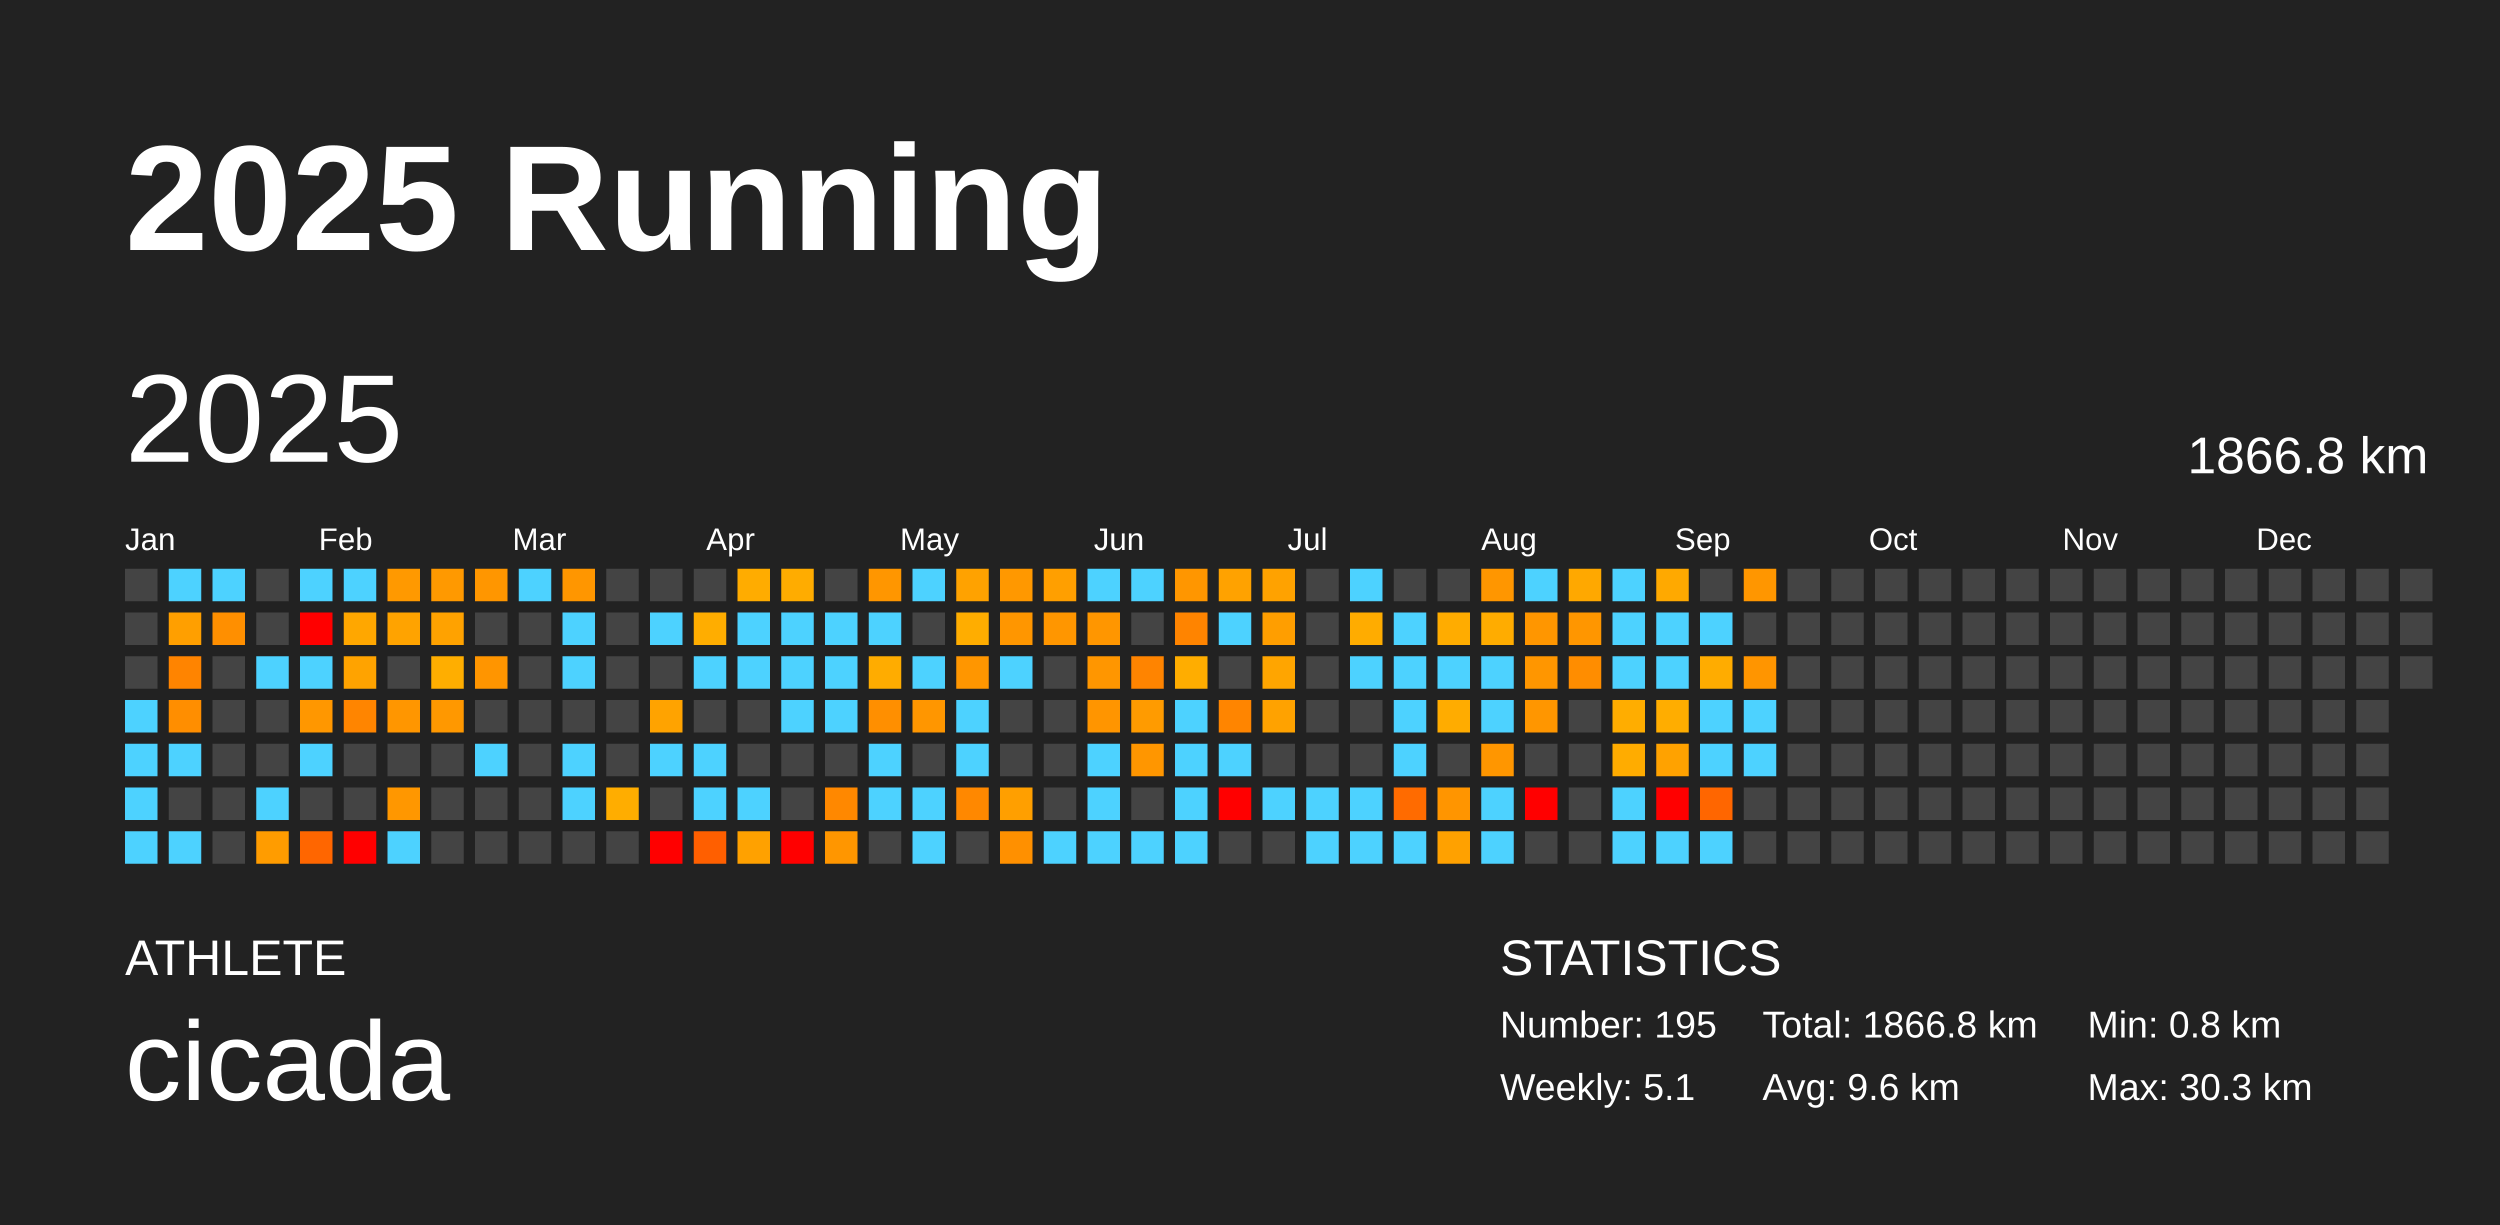
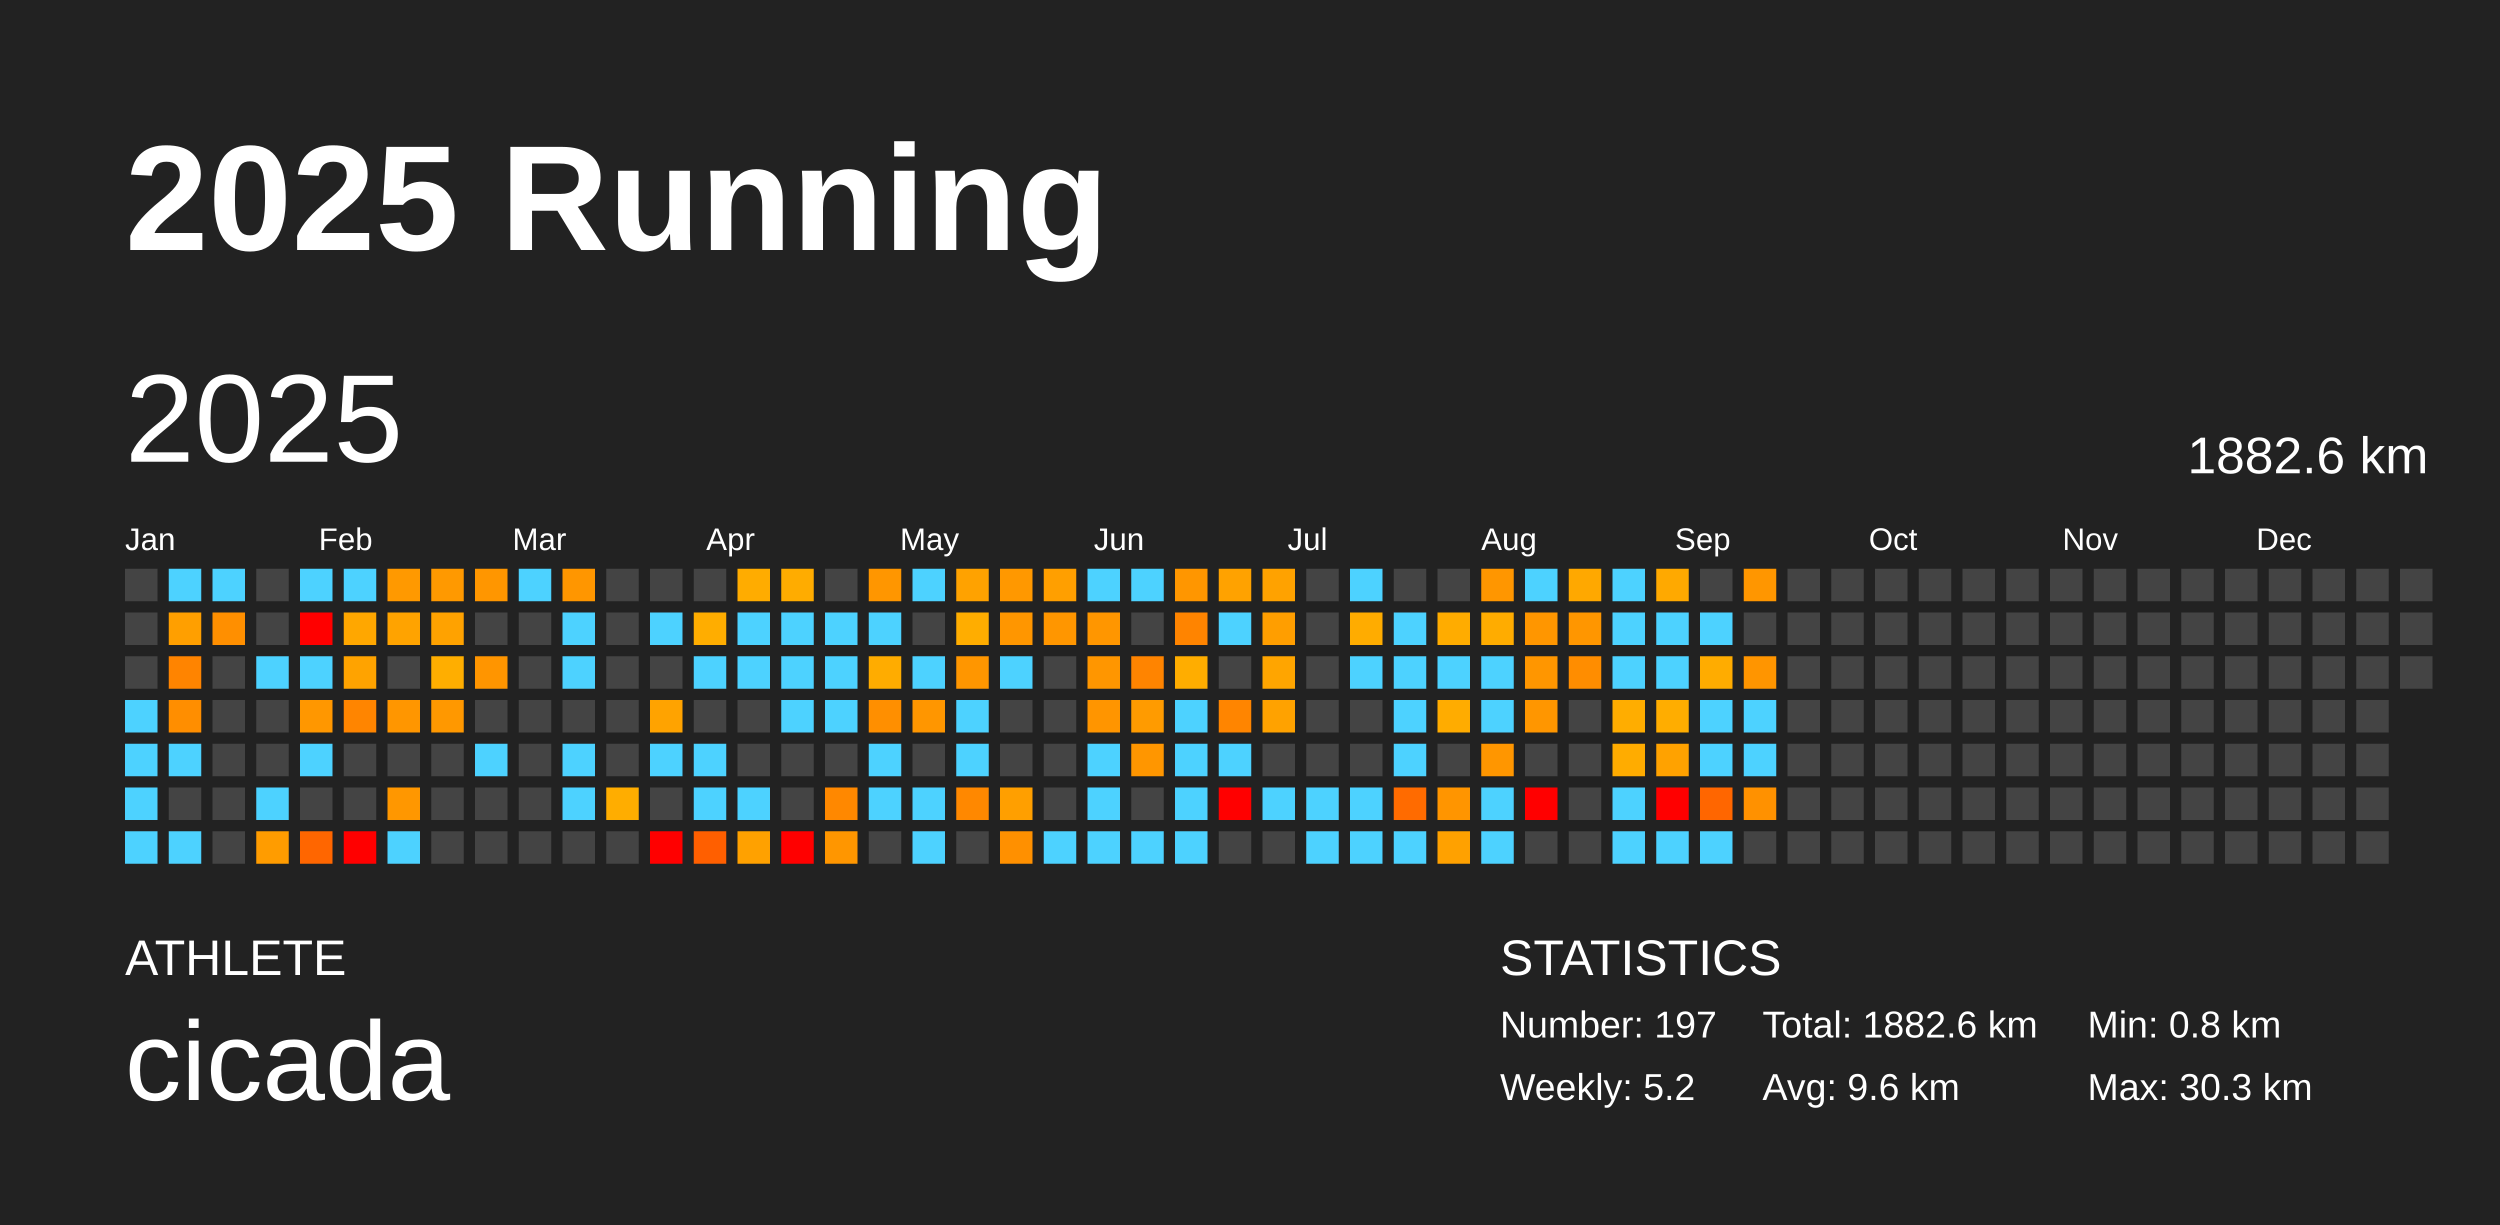
<svg xmlns="http://www.w3.org/2000/svg" baseProfile="full" height="98mm" version="1.1" viewBox="0,0,200,98" width="200mm">
  <defs />
  <rect fill="#222222" height="98" width="200" x="0" y="0" />
  <text fill="#FFFFFF" style="font-size:12px; font-family:Arial; font-weight:bold;" x="10" y="20">2025 Running</text>
  <text fill="#FFFFFF" style="font-size:4px; font-family:Arial" x="10" y="78">ATHLETE</text>
  <text fill="#FFFFFF" style="font-size:9px; font-family:Arial" x="10" y="88">cicada</text>
  <text fill="#FFFFFF" style="font-size:4px; font-family:Arial" x="120" y="78">STATISTICS</text>
-   <text fill="#FFFFFF" style="font-size:3px; font-family:Arial" x="120" y="83">Number: 195</text>
-   <text fill="#FFFFFF" style="font-size:3px; font-family:Arial" x="120" y="88">Weekly: 5.1</text>
-   <text fill="#FFFFFF" style="font-size:3px; font-family:Arial" x="141" y="83">Total: 1866.8 km</text>
+   <text fill="#FFFFFF" style="font-size:3px; font-family:Arial" x="120" y="83">Number: 197</text>
+   <text fill="#FFFFFF" style="font-size:3px; font-family:Arial" x="120" y="88">Weekly: 5.2</text>
+   <text fill="#FFFFFF" style="font-size:3px; font-family:Arial" x="141" y="83">Total: 1882.6 km</text>
  <text fill="#FFFFFF" style="font-size:3px; font-family:Arial" x="141" y="88">Avg: 9.6 km</text>
  <text fill="#FFFFFF" style="font-size:3px; font-family:Arial" x="167" y="83">Min: 0.8 km</text>
  <text fill="#FFFFFF" style="font-size:3px; font-family:Arial" x="167" y="88">Max: 30.3 km</text>
  <text dominant-baseline="hanging" fill="#FFFFFF" style="font-size:10.0px; font-family:Arial;" x="10" y="30">2025</text>
-   <text dominant-baseline="hanging" fill="#FFFFFF" style="font-size:4.125px; font-family:Arial;" x="175" y="35">1866.8 km</text>
+   <text dominant-baseline="hanging" fill="#FFFFFF" style="font-size:4.125px; font-family:Arial;" x="175" y="35">1882.6 km</text>
  <text fill="#FFFFFF" style="font-size:2.5px; font-family:Arial" x="10.0" y="44">Jan</text>
  <text fill="#FFFFFF" style="font-size:2.5px; font-family:Arial" x="25.5" y="44">Feb</text>
  <text fill="#FFFFFF" style="font-size:2.5px; font-family:Arial" x="41.0" y="44">Mar</text>
  <text fill="#FFFFFF" style="font-size:2.5px; font-family:Arial" x="56.5" y="44">Apr</text>
  <text fill="#FFFFFF" style="font-size:2.5px; font-family:Arial" x="72.0" y="44">May</text>
  <text fill="#FFFFFF" style="font-size:2.5px; font-family:Arial" x="87.5" y="44">Jun</text>
  <text fill="#FFFFFF" style="font-size:2.5px; font-family:Arial" x="103.0" y="44">Jul</text>
  <text fill="#FFFFFF" style="font-size:2.5px; font-family:Arial" x="118.5" y="44">Aug</text>
  <text fill="#FFFFFF" style="font-size:2.5px; font-family:Arial" x="134.0" y="44">Sep</text>
  <text fill="#FFFFFF" style="font-size:2.5px; font-family:Arial" x="149.5" y="44">Oct</text>
  <text fill="#FFFFFF" style="font-size:2.5px; font-family:Arial" x="165.0" y="44">Nov</text>
  <text fill="#FFFFFF" style="font-size:2.5px; font-family:Arial" x="180.5" y="44">Dec</text>
  <rect fill="#444444" height="2.6" width="2.6" x="10.0" y="45.5" />
  <rect fill="#444444" height="2.6" width="2.6" x="10.0" y="49.0" />
  <rect fill="#444444" height="2.6" width="2.6" x="10.0" y="52.5" />
  <rect fill="#4dd2ff" height="2.6" width="2.6" x="10.0" y="56.0" />
  <rect fill="#4dd2ff" height="2.6" width="2.6" x="10.0" y="59.5" />
  <rect fill="#4dd2ff" height="2.6" width="2.6" x="10.0" y="63.0" />
  <rect fill="#4dd2ff" height="2.6" width="2.6" x="10.0" y="66.5" />
  <rect fill="#4dd2ff" height="2.6" width="2.6" x="13.5" y="45.5" />
  <rect fill="#ff9f00" height="2.6" width="2.6" x="13.5" y="49.0" />
  <rect fill="#ff8400" height="2.6" width="2.6" x="13.5" y="52.5" />
  <rect fill="#ff8e00" height="2.6" width="2.6" x="13.5" y="56.0" />
  <rect fill="#4dd2ff" height="2.6" width="2.6" x="13.5" y="59.5" />
  <rect fill="#444444" height="2.6" width="2.6" x="13.5" y="63.0" />
  <rect fill="#4dd2ff" height="2.6" width="2.6" x="13.5" y="66.5" />
  <rect fill="#4dd2ff" height="2.6" width="2.6" x="17.0" y="45.5" />
  <rect fill="#ff8f00" height="2.6" width="2.6" x="17.0" y="49.0" />
  <rect fill="#444444" height="2.6" width="2.6" x="17.0" y="52.5" />
  <rect fill="#444444" height="2.6" width="2.6" x="17.0" y="56.0" />
  <rect fill="#444444" height="2.6" width="2.6" x="17.0" y="59.5" />
  <rect fill="#444444" height="2.6" width="2.6" x="17.0" y="63.0" />
  <rect fill="#444444" height="2.6" width="2.6" x="17.0" y="66.5" />
  <rect fill="#444444" height="2.6" width="2.6" x="20.5" y="45.5" />
  <rect fill="#444444" height="2.6" width="2.6" x="20.5" y="49.0" />
  <rect fill="#4dd2ff" height="2.6" width="2.6" x="20.5" y="52.5" />
  <rect fill="#444444" height="2.6" width="2.6" x="20.5" y="56.0" />
  <rect fill="#444444" height="2.6" width="2.6" x="20.5" y="59.5" />
  <rect fill="#4dd2ff" height="2.6" width="2.6" x="20.5" y="63.0" />
  <rect fill="#ff9c00" height="2.6" width="2.6" x="20.5" y="66.5" />
  <rect fill="#4dd2ff" height="2.6" width="2.6" x="24.0" y="45.5" />
  <rect fill="red" height="2.6" width="2.6" x="24.0" y="49.0" />
  <rect fill="#4dd2ff" height="2.6" width="2.6" x="24.0" y="52.5" />
  <rect fill="#ff9700" height="2.6" width="2.6" x="24.0" y="56.0" />
  <rect fill="#4dd2ff" height="2.6" width="2.6" x="24.0" y="59.5" />
  <rect fill="#444444" height="2.6" width="2.6" x="24.0" y="63.0" />
  <rect fill="#ff6600" height="2.6" width="2.6" x="24.0" y="66.5" />
  <rect fill="#4dd2ff" height="2.6" width="2.6" x="27.5" y="45.5" />
  <rect fill="#ffa700" height="2.6" width="2.6" x="27.5" y="49.0" />
  <rect fill="#ffa300" height="2.6" width="2.6" x="27.5" y="52.5" />
  <rect fill="#ff8500" height="2.6" width="2.6" x="27.5" y="56.0" />
  <rect fill="#444444" height="2.6" width="2.6" x="27.5" y="59.5" />
  <rect fill="#444444" height="2.6" width="2.6" x="27.5" y="63.0" />
  <rect fill="red" height="2.6" width="2.6" x="27.5" y="66.5" />
  <rect fill="#ff9900" height="2.6" width="2.6" x="31.0" y="45.5" />
  <rect fill="#ffa300" height="2.6" width="2.6" x="31.0" y="49.0" />
  <rect fill="#444444" height="2.6" width="2.6" x="31.0" y="52.5" />
  <rect fill="#ff9600" height="2.6" width="2.6" x="31.0" y="56.0" />
  <rect fill="#444444" height="2.6" width="2.6" x="31.0" y="59.5" />
  <rect fill="#ff9700" height="2.6" width="2.6" x="31.0" y="63.0" />
  <rect fill="#4dd2ff" height="2.6" width="2.6" x="31.0" y="66.5" />
  <rect fill="#ff9900" height="2.6" width="2.6" x="34.5" y="45.5" />
  <rect fill="#ffa200" height="2.6" width="2.6" x="34.5" y="49.0" />
  <rect fill="#ffae00" height="2.6" width="2.6" x="34.5" y="52.5" />
  <rect fill="#ff9800" height="2.6" width="2.6" x="34.5" y="56.0" />
  <rect fill="#444444" height="2.6" width="2.6" x="34.5" y="59.5" />
  <rect fill="#444444" height="2.6" width="2.6" x="34.5" y="63.0" />
  <rect fill="#444444" height="2.6" width="2.6" x="34.5" y="66.5" />
  <rect fill="#ff9600" height="2.6" width="2.6" x="38.0" y="45.5" />
  <rect fill="#444444" height="2.6" width="2.6" x="38.0" y="49.0" />
  <rect fill="#ff9500" height="2.6" width="2.6" x="38.0" y="52.5" />
  <rect fill="#444444" height="2.6" width="2.6" x="38.0" y="56.0" />
  <rect fill="#4dd2ff" height="2.6" width="2.6" x="38.0" y="59.5" />
  <rect fill="#444444" height="2.6" width="2.6" x="38.0" y="63.0" />
  <rect fill="#444444" height="2.6" width="2.6" x="38.0" y="66.5" />
  <rect fill="#4dd2ff" height="2.6" width="2.6" x="41.5" y="45.5" />
  <rect fill="#444444" height="2.6" width="2.6" x="41.5" y="49.0" />
  <rect fill="#444444" height="2.6" width="2.6" x="41.5" y="52.5" />
  <rect fill="#444444" height="2.6" width="2.6" x="41.5" y="56.0" />
  <rect fill="#444444" height="2.6" width="2.6" x="41.5" y="59.5" />
  <rect fill="#444444" height="2.6" width="2.6" x="41.5" y="63.0" />
  <rect fill="#444444" height="2.6" width="2.6" x="41.5" y="66.5" />
  <rect fill="#ff9600" height="2.6" width="2.6" x="45.0" y="45.5" />
  <rect fill="#4dd2ff" height="2.6" width="2.6" x="45.0" y="49.0" />
  <rect fill="#4dd2ff" height="2.6" width="2.6" x="45.0" y="52.5" />
  <rect fill="#444444" height="2.6" width="2.6" x="45.0" y="56.0" />
  <rect fill="#4dd2ff" height="2.6" width="2.6" x="45.0" y="59.5" />
  <rect fill="#4dd2ff" height="2.6" width="2.6" x="45.0" y="63.0" />
  <rect fill="#444444" height="2.6" width="2.6" x="45.0" y="66.5" />
  <rect fill="#444444" height="2.6" width="2.6" x="48.5" y="45.5" />
  <rect fill="#444444" height="2.6" width="2.6" x="48.5" y="49.0" />
  <rect fill="#444444" height="2.6" width="2.6" x="48.5" y="52.5" />
  <rect fill="#444444" height="2.6" width="2.6" x="48.5" y="56.0" />
  <rect fill="#444444" height="2.6" width="2.6" x="48.5" y="59.5" />
  <rect fill="#ffad00" height="2.6" width="2.6" x="48.5" y="63.0" />
  <rect fill="#444444" height="2.6" width="2.6" x="48.5" y="66.5" />
  <rect fill="#444444" height="2.6" width="2.6" x="52.0" y="45.5" />
  <rect fill="#4dd2ff" height="2.6" width="2.6" x="52.0" y="49.0" />
  <rect fill="#444444" height="2.6" width="2.6" x="52.0" y="52.5" />
  <rect fill="#ffa300" height="2.6" width="2.6" x="52.0" y="56.0" />
  <rect fill="#4dd2ff" height="2.6" width="2.6" x="52.0" y="59.5" />
  <rect fill="#444444" height="2.6" width="2.6" x="52.0" y="63.0" />
  <rect fill="red" height="2.6" width="2.6" x="52.0" y="66.5" />
  <rect fill="#444444" height="2.6" width="2.6" x="55.5" y="45.5" />
  <rect fill="#ffad00" height="2.6" width="2.6" x="55.5" y="49.0" />
  <rect fill="#4dd2ff" height="2.6" width="2.6" x="55.5" y="52.5" />
  <rect fill="#444444" height="2.6" width="2.6" x="55.5" y="56.0" />
  <rect fill="#4dd2ff" height="2.6" width="2.6" x="55.5" y="59.5" />
  <rect fill="#4dd2ff" height="2.6" width="2.6" x="55.5" y="63.0" />
  <rect fill="#ff5f00" height="2.6" width="2.6" x="55.5" y="66.5" />
  <rect fill="#ffac00" height="2.6" width="2.6" x="59.0" y="45.5" />
  <rect fill="#4dd2ff" height="2.6" width="2.6" x="59.0" y="49.0" />
  <rect fill="#4dd2ff" height="2.6" width="2.6" x="59.0" y="52.5" />
  <rect fill="#444444" height="2.6" width="2.6" x="59.0" y="56.0" />
  <rect fill="#444444" height="2.6" width="2.6" x="59.0" y="59.5" />
  <rect fill="#4dd2ff" height="2.6" width="2.6" x="59.0" y="63.0" />
  <rect fill="#ffa100" height="2.6" width="2.6" x="59.0" y="66.5" />
  <rect fill="#ffac00" height="2.6" width="2.6" x="62.5" y="45.5" />
  <rect fill="#4dd2ff" height="2.6" width="2.6" x="62.5" y="49.0" />
  <rect fill="#4dd2ff" height="2.6" width="2.6" x="62.5" y="52.5" />
  <rect fill="#4dd2ff" height="2.6" width="2.6" x="62.5" y="56.0" />
  <rect fill="#444444" height="2.6" width="2.6" x="62.5" y="59.5" />
  <rect fill="#444444" height="2.6" width="2.6" x="62.5" y="63.0" />
  <rect fill="red" height="2.6" width="2.6" x="62.5" y="66.5" />
  <rect fill="#444444" height="2.6" width="2.6" x="66.0" y="45.5" />
  <rect fill="#4dd2ff" height="2.6" width="2.6" x="66.0" y="49.0" />
  <rect fill="#4dd2ff" height="2.6" width="2.6" x="66.0" y="52.5" />
  <rect fill="#4dd2ff" height="2.6" width="2.6" x="66.0" y="56.0" />
  <rect fill="#444444" height="2.6" width="2.6" x="66.0" y="59.5" />
  <rect fill="#ff8800" height="2.6" width="2.6" x="66.0" y="63.0" />
  <rect fill="#ff9600" height="2.6" width="2.6" x="66.0" y="66.5" />
  <rect fill="#ff9600" height="2.6" width="2.6" x="69.5" y="45.5" />
  <rect fill="#4dd2ff" height="2.6" width="2.6" x="69.5" y="49.0" />
  <rect fill="#ffac00" height="2.6" width="2.6" x="69.5" y="52.5" />
  <rect fill="#ff8f00" height="2.6" width="2.6" x="69.5" y="56.0" />
  <rect fill="#4dd2ff" height="2.6" width="2.6" x="69.5" y="59.5" />
  <rect fill="#4dd2ff" height="2.6" width="2.6" x="69.5" y="63.0" />
  <rect fill="#444444" height="2.6" width="2.6" x="69.5" y="66.5" />
  <rect fill="#4dd2ff" height="2.6" width="2.6" x="73.0" y="45.5" />
  <rect fill="#444444" height="2.6" width="2.6" x="73.0" y="49.0" />
  <rect fill="#4dd2ff" height="2.6" width="2.6" x="73.0" y="52.5" />
  <rect fill="#ff9600" height="2.6" width="2.6" x="73.0" y="56.0" />
  <rect fill="#444444" height="2.6" width="2.6" x="73.0" y="59.5" />
  <rect fill="#4dd2ff" height="2.6" width="2.6" x="73.0" y="63.0" />
  <rect fill="#4dd2ff" height="2.6" width="2.6" x="73.0" y="66.5" />
  <rect fill="#ffa200" height="2.6" width="2.6" x="76.5" y="45.5" />
  <rect fill="#ffad00" height="2.6" width="2.6" x="76.5" y="49.0" />
  <rect fill="#ff9600" height="2.6" width="2.6" x="76.5" y="52.5" />
  <rect fill="#4dd2ff" height="2.6" width="2.6" x="76.5" y="56.0" />
  <rect fill="#4dd2ff" height="2.6" width="2.6" x="76.5" y="59.5" />
  <rect fill="#ff8800" height="2.6" width="2.6" x="76.5" y="63.0" />
  <rect fill="#444444" height="2.6" width="2.6" x="76.5" y="66.5" />
  <rect fill="#ff9800" height="2.6" width="2.6" x="80.0" y="45.5" />
  <rect fill="#ff9600" height="2.6" width="2.6" x="80.0" y="49.0" />
  <rect fill="#4dd2ff" height="2.6" width="2.6" x="80.0" y="52.5" />
  <rect fill="#444444" height="2.6" width="2.6" x="80.0" y="56.0" />
  <rect fill="#444444" height="2.6" width="2.6" x="80.0" y="59.5" />
  <rect fill="#ff9f00" height="2.6" width="2.6" x="80.0" y="63.0" />
  <rect fill="#ff9000" height="2.6" width="2.6" x="80.0" y="66.5" />
  <rect fill="#ff9f00" height="2.6" width="2.6" x="83.5" y="45.5" />
  <rect fill="#ff9600" height="2.6" width="2.6" x="83.5" y="49.0" />
  <rect fill="#444444" height="2.6" width="2.6" x="83.5" y="52.5" />
  <rect fill="#444444" height="2.6" width="2.6" x="83.5" y="56.0" />
  <rect fill="#444444" height="2.6" width="2.6" x="83.5" y="59.5" />
  <rect fill="#444444" height="2.6" width="2.6" x="83.5" y="63.0" />
  <rect fill="#4dd2ff" height="2.6" width="2.6" x="83.5" y="66.5" />
  <rect fill="#4dd2ff" height="2.6" width="2.6" x="87.0" y="45.5" />
  <rect fill="#ff9600" height="2.6" width="2.6" x="87.0" y="49.0" />
  <rect fill="#ff9600" height="2.6" width="2.6" x="87.0" y="52.5" />
  <rect fill="#ff9500" height="2.6" width="2.6" x="87.0" y="56.0" />
  <rect fill="#4dd2ff" height="2.6" width="2.6" x="87.0" y="59.5" />
  <rect fill="#4dd2ff" height="2.6" width="2.6" x="87.0" y="63.0" />
  <rect fill="#4dd2ff" height="2.6" width="2.6" x="87.0" y="66.5" />
  <rect fill="#4dd2ff" height="2.6" width="2.6" x="90.5" y="45.5" />
  <rect fill="#444444" height="2.6" width="2.6" x="90.5" y="49.0" />
  <rect fill="#ff8400" height="2.6" width="2.6" x="90.5" y="52.5" />
  <rect fill="#ff9b00" height="2.6" width="2.6" x="90.5" y="56.0" />
  <rect fill="#ff9600" height="2.6" width="2.6" x="90.5" y="59.5" />
  <rect fill="#444444" height="2.6" width="2.6" x="90.5" y="63.0" />
  <rect fill="#4dd2ff" height="2.6" width="2.6" x="90.5" y="66.5" />
  <rect fill="#ff9600" height="2.6" width="2.6" x="94.0" y="45.5" />
  <rect fill="#ff8400" height="2.6" width="2.6" x="94.0" y="49.0" />
  <rect fill="#ffad00" height="2.6" width="2.6" x="94.0" y="52.5" />
  <rect fill="#4dd2ff" height="2.6" width="2.6" x="94.0" y="56.0" />
  <rect fill="#4dd2ff" height="2.6" width="2.6" x="94.0" y="59.5" />
  <rect fill="#4dd2ff" height="2.6" width="2.6" x="94.0" y="63.0" />
  <rect fill="#4dd2ff" height="2.6" width="2.6" x="94.0" y="66.5" />
  <rect fill="#ffa200" height="2.6" width="2.6" x="97.5" y="45.5" />
  <rect fill="#4dd2ff" height="2.6" width="2.6" x="97.5" y="49.0" />
  <rect fill="#444444" height="2.6" width="2.6" x="97.5" y="52.5" />
  <rect fill="#ff8500" height="2.6" width="2.6" x="97.5" y="56.0" />
  <rect fill="#4dd2ff" height="2.6" width="2.6" x="97.5" y="59.5" />
  <rect fill="red" height="2.6" width="2.6" x="97.5" y="63.0" />
  <rect fill="#444444" height="2.6" width="2.6" x="97.5" y="66.5" />
  <rect fill="#ffa200" height="2.6" width="2.6" x="101.0" y="45.5" />
  <rect fill="#ff9e00" height="2.6" width="2.6" x="101.0" y="49.0" />
  <rect fill="#ffa500" height="2.6" width="2.6" x="101.0" y="52.5" />
  <rect fill="#ffa200" height="2.6" width="2.6" x="101.0" y="56.0" />
  <rect fill="#444444" height="2.6" width="2.6" x="101.0" y="59.5" />
  <rect fill="#4dd2ff" height="2.6" width="2.6" x="101.0" y="63.0" />
  <rect fill="#444444" height="2.6" width="2.6" x="101.0" y="66.5" />
  <rect fill="#444444" height="2.6" width="2.6" x="104.5" y="45.5" />
  <rect fill="#444444" height="2.6" width="2.6" x="104.5" y="49.0" />
  <rect fill="#444444" height="2.6" width="2.6" x="104.5" y="52.5" />
  <rect fill="#444444" height="2.6" width="2.6" x="104.5" y="56.0" />
  <rect fill="#444444" height="2.6" width="2.6" x="104.5" y="59.5" />
  <rect fill="#4dd2ff" height="2.6" width="2.6" x="104.5" y="63.0" />
  <rect fill="#4dd2ff" height="2.6" width="2.6" x="104.5" y="66.5" />
  <rect fill="#4dd2ff" height="2.6" width="2.6" x="108.0" y="45.5" />
  <rect fill="#ffac00" height="2.6" width="2.6" x="108.0" y="49.0" />
  <rect fill="#4dd2ff" height="2.6" width="2.6" x="108.0" y="52.5" />
  <rect fill="#444444" height="2.6" width="2.6" x="108.0" y="56.0" />
  <rect fill="#444444" height="2.6" width="2.6" x="108.0" y="59.5" />
  <rect fill="#4dd2ff" height="2.6" width="2.6" x="108.0" y="63.0" />
  <rect fill="#4dd2ff" height="2.6" width="2.6" x="108.0" y="66.5" />
  <rect fill="#444444" height="2.6" width="2.6" x="111.5" y="45.5" />
  <rect fill="#4dd2ff" height="2.6" width="2.6" x="111.5" y="49.0" />
  <rect fill="#4dd2ff" height="2.6" width="2.6" x="111.5" y="52.5" />
  <rect fill="#4dd2ff" height="2.6" width="2.6" x="111.5" y="56.0" />
  <rect fill="#4dd2ff" height="2.6" width="2.6" x="111.5" y="59.5" />
  <rect fill="#ff6b00" height="2.6" width="2.6" x="111.5" y="63.0" />
  <rect fill="#4dd2ff" height="2.6" width="2.6" x="111.5" y="66.5" />
  <rect fill="#444444" height="2.6" width="2.6" x="115.0" y="45.5" />
  <rect fill="#ffac00" height="2.6" width="2.6" x="115.0" y="49.0" />
  <rect fill="#4dd2ff" height="2.6" width="2.6" x="115.0" y="52.5" />
  <rect fill="#ffac00" height="2.6" width="2.6" x="115.0" y="56.0" />
  <rect fill="#444444" height="2.6" width="2.6" x="115.0" y="59.5" />
  <rect fill="#ff9500" height="2.6" width="2.6" x="115.0" y="63.0" />
  <rect fill="#ffa100" height="2.6" width="2.6" x="115.0" y="66.5" />
  <rect fill="#ff9600" height="2.6" width="2.6" x="118.5" y="45.5" />
  <rect fill="#ffac00" height="2.6" width="2.6" x="118.5" y="49.0" />
  <rect fill="#4dd2ff" height="2.6" width="2.6" x="118.5" y="52.5" />
  <rect fill="#4dd2ff" height="2.6" width="2.6" x="118.5" y="56.0" />
  <rect fill="#ff9600" height="2.6" width="2.6" x="118.5" y="59.5" />
  <rect fill="#4dd2ff" height="2.6" width="2.6" x="118.5" y="63.0" />
  <rect fill="#4dd2ff" height="2.6" width="2.6" x="118.5" y="66.5" />
  <rect fill="#4dd2ff" height="2.6" width="2.6" x="122.0" y="45.5" />
  <rect fill="#ff9600" height="2.6" width="2.6" x="122.0" y="49.0" />
  <rect fill="#ff9600" height="2.6" width="2.6" x="122.0" y="52.5" />
  <rect fill="#ff9600" height="2.6" width="2.6" x="122.0" y="56.0" />
  <rect fill="#444444" height="2.6" width="2.6" x="122.0" y="59.5" />
  <rect fill="red" height="2.6" width="2.6" x="122.0" y="63.0" />
  <rect fill="#444444" height="2.6" width="2.6" x="122.0" y="66.5" />
  <rect fill="#ffa800" height="2.6" width="2.6" x="125.5" y="45.5" />
  <rect fill="#ff9600" height="2.6" width="2.6" x="125.5" y="49.0" />
  <rect fill="#ff8d00" height="2.6" width="2.6" x="125.5" y="52.5" />
  <rect fill="#444444" height="2.6" width="2.6" x="125.5" y="56.0" />
  <rect fill="#444444" height="2.6" width="2.6" x="125.5" y="59.5" />
  <rect fill="#444444" height="2.6" width="2.6" x="125.5" y="63.0" />
  <rect fill="#444444" height="2.6" width="2.6" x="125.5" y="66.5" />
  <rect fill="#4dd2ff" height="2.6" width="2.6" x="129.0" y="45.5" />
  <rect fill="#4dd2ff" height="2.6" width="2.6" x="129.0" y="49.0" />
  <rect fill="#4dd2ff" height="2.6" width="2.6" x="129.0" y="52.5" />
  <rect fill="#ffad00" height="2.6" width="2.6" x="129.0" y="56.0" />
  <rect fill="#ffac00" height="2.6" width="2.6" x="129.0" y="59.5" />
  <rect fill="#4dd2ff" height="2.6" width="2.6" x="129.0" y="63.0" />
  <rect fill="#4dd2ff" height="2.6" width="2.6" x="129.0" y="66.5" />
  <rect fill="#ffa900" height="2.6" width="2.6" x="132.5" y="45.5" />
  <rect fill="#4dd2ff" height="2.6" width="2.6" x="132.5" y="49.0" />
  <rect fill="#4dd2ff" height="2.6" width="2.6" x="132.5" y="52.5" />
  <rect fill="#ffad00" height="2.6" width="2.6" x="132.5" y="56.0" />
  <rect fill="#ffa200" height="2.6" width="2.6" x="132.5" y="59.5" />
  <rect fill="red" height="2.6" width="2.6" x="132.5" y="63.0" />
  <rect fill="#4dd2ff" height="2.6" width="2.6" x="132.5" y="66.5" />
  <rect fill="#444444" height="2.6" width="2.6" x="136.0" y="45.5" />
  <rect fill="#4dd2ff" height="2.6" width="2.6" x="136.0" y="49.0" />
  <rect fill="#ffac00" height="2.6" width="2.6" x="136.0" y="52.5" />
  <rect fill="#4dd2ff" height="2.6" width="2.6" x="136.0" y="56.0" />
  <rect fill="#4dd2ff" height="2.6" width="2.6" x="136.0" y="59.5" />
  <rect fill="#ff6600" height="2.6" width="2.6" x="136.0" y="63.0" />
  <rect fill="#4dd2ff" height="2.6" width="2.6" x="136.0" y="66.5" />
  <rect fill="#ff9600" height="2.6" width="2.6" x="139.5" y="45.5" />
  <rect fill="#444444" height="2.6" width="2.6" x="139.5" y="49.0" />
  <rect fill="#ff9500" height="2.6" width="2.6" x="139.5" y="52.5" />
  <rect fill="#4dd2ff" height="2.6" width="2.6" x="139.5" y="56.0" />
  <rect fill="#4dd2ff" height="2.6" width="2.6" x="139.5" y="59.5" />
-   <rect fill="#444444" height="2.6" width="2.6" x="139.5" y="63.0" />
+   <rect fill="#ff9100" height="2.6" width="2.6" x="139.5" y="63.0" />
  <rect fill="#444444" height="2.6" width="2.6" x="139.5" y="66.5" />
  <rect fill="#444444" height="2.6" width="2.6" x="143.0" y="45.5" />
  <rect fill="#444444" height="2.6" width="2.6" x="143.0" y="49.0" />
  <rect fill="#444444" height="2.6" width="2.6" x="143.0" y="52.5" />
  <rect fill="#444444" height="2.6" width="2.6" x="143.0" y="56.0" />
  <rect fill="#444444" height="2.6" width="2.6" x="143.0" y="59.5" />
  <rect fill="#444444" height="2.6" width="2.6" x="143.0" y="63.0" />
  <rect fill="#444444" height="2.6" width="2.6" x="143.0" y="66.5" />
  <rect fill="#444444" height="2.6" width="2.6" x="146.5" y="45.5" />
  <rect fill="#444444" height="2.6" width="2.6" x="146.5" y="49.0" />
  <rect fill="#444444" height="2.6" width="2.6" x="146.5" y="52.5" />
  <rect fill="#444444" height="2.6" width="2.6" x="146.5" y="56.0" />
  <rect fill="#444444" height="2.6" width="2.6" x="146.5" y="59.5" />
  <rect fill="#444444" height="2.6" width="2.6" x="146.5" y="63.0" />
  <rect fill="#444444" height="2.6" width="2.6" x="146.5" y="66.5" />
  <rect fill="#444444" height="2.6" width="2.6" x="150.0" y="45.5" />
  <rect fill="#444444" height="2.6" width="2.6" x="150.0" y="49.0" />
  <rect fill="#444444" height="2.6" width="2.6" x="150.0" y="52.5" />
  <rect fill="#444444" height="2.6" width="2.6" x="150.0" y="56.0" />
  <rect fill="#444444" height="2.6" width="2.6" x="150.0" y="59.5" />
  <rect fill="#444444" height="2.6" width="2.6" x="150.0" y="63.0" />
  <rect fill="#444444" height="2.6" width="2.6" x="150.0" y="66.5" />
  <rect fill="#444444" height="2.6" width="2.6" x="153.5" y="45.5" />
  <rect fill="#444444" height="2.6" width="2.6" x="153.5" y="49.0" />
  <rect fill="#444444" height="2.6" width="2.6" x="153.5" y="52.5" />
  <rect fill="#444444" height="2.6" width="2.6" x="153.5" y="56.0" />
  <rect fill="#444444" height="2.6" width="2.6" x="153.5" y="59.5" />
  <rect fill="#444444" height="2.6" width="2.6" x="153.5" y="63.0" />
  <rect fill="#444444" height="2.6" width="2.6" x="153.5" y="66.5" />
  <rect fill="#444444" height="2.6" width="2.6" x="157.0" y="45.5" />
  <rect fill="#444444" height="2.6" width="2.6" x="157.0" y="49.0" />
  <rect fill="#444444" height="2.6" width="2.6" x="157.0" y="52.5" />
  <rect fill="#444444" height="2.6" width="2.6" x="157.0" y="56.0" />
  <rect fill="#444444" height="2.6" width="2.6" x="157.0" y="59.5" />
  <rect fill="#444444" height="2.6" width="2.6" x="157.0" y="63.0" />
  <rect fill="#444444" height="2.6" width="2.6" x="157.0" y="66.5" />
  <rect fill="#444444" height="2.6" width="2.6" x="160.5" y="45.5" />
  <rect fill="#444444" height="2.6" width="2.6" x="160.5" y="49.0" />
  <rect fill="#444444" height="2.6" width="2.6" x="160.5" y="52.5" />
  <rect fill="#444444" height="2.6" width="2.6" x="160.5" y="56.0" />
  <rect fill="#444444" height="2.6" width="2.6" x="160.5" y="59.5" />
  <rect fill="#444444" height="2.6" width="2.6" x="160.5" y="63.0" />
  <rect fill="#444444" height="2.6" width="2.6" x="160.5" y="66.5" />
  <rect fill="#444444" height="2.6" width="2.6" x="164.0" y="45.5" />
  <rect fill="#444444" height="2.6" width="2.6" x="164.0" y="49.0" />
  <rect fill="#444444" height="2.6" width="2.6" x="164.0" y="52.5" />
  <rect fill="#444444" height="2.6" width="2.6" x="164.0" y="56.0" />
  <rect fill="#444444" height="2.6" width="2.6" x="164.0" y="59.5" />
  <rect fill="#444444" height="2.6" width="2.6" x="164.0" y="63.0" />
  <rect fill="#444444" height="2.6" width="2.6" x="164.0" y="66.5" />
  <rect fill="#444444" height="2.6" width="2.6" x="167.5" y="45.5" />
  <rect fill="#444444" height="2.6" width="2.6" x="167.5" y="49.0" />
  <rect fill="#444444" height="2.6" width="2.6" x="167.5" y="52.5" />
  <rect fill="#444444" height="2.6" width="2.6" x="167.5" y="56.0" />
  <rect fill="#444444" height="2.6" width="2.6" x="167.5" y="59.5" />
  <rect fill="#444444" height="2.6" width="2.6" x="167.5" y="63.0" />
  <rect fill="#444444" height="2.6" width="2.6" x="167.5" y="66.5" />
  <rect fill="#444444" height="2.6" width="2.6" x="171.0" y="45.5" />
  <rect fill="#444444" height="2.6" width="2.6" x="171.0" y="49.0" />
  <rect fill="#444444" height="2.6" width="2.6" x="171.0" y="52.5" />
  <rect fill="#444444" height="2.6" width="2.6" x="171.0" y="56.0" />
  <rect fill="#444444" height="2.6" width="2.6" x="171.0" y="59.5" />
  <rect fill="#444444" height="2.6" width="2.6" x="171.0" y="63.0" />
  <rect fill="#444444" height="2.6" width="2.6" x="171.0" y="66.5" />
  <rect fill="#444444" height="2.6" width="2.6" x="174.5" y="45.5" />
  <rect fill="#444444" height="2.6" width="2.6" x="174.5" y="49.0" />
  <rect fill="#444444" height="2.6" width="2.6" x="174.5" y="52.5" />
  <rect fill="#444444" height="2.6" width="2.6" x="174.5" y="56.0" />
  <rect fill="#444444" height="2.6" width="2.6" x="174.5" y="59.5" />
  <rect fill="#444444" height="2.6" width="2.6" x="174.5" y="63.0" />
  <rect fill="#444444" height="2.6" width="2.6" x="174.5" y="66.5" />
  <rect fill="#444444" height="2.6" width="2.6" x="178.0" y="45.5" />
  <rect fill="#444444" height="2.6" width="2.6" x="178.0" y="49.0" />
  <rect fill="#444444" height="2.6" width="2.6" x="178.0" y="52.5" />
  <rect fill="#444444" height="2.6" width="2.6" x="178.0" y="56.0" />
  <rect fill="#444444" height="2.6" width="2.6" x="178.0" y="59.5" />
  <rect fill="#444444" height="2.6" width="2.6" x="178.0" y="63.0" />
  <rect fill="#444444" height="2.6" width="2.6" x="178.0" y="66.5" />
  <rect fill="#444444" height="2.6" width="2.6" x="181.5" y="45.5" />
  <rect fill="#444444" height="2.6" width="2.6" x="181.5" y="49.0" />
  <rect fill="#444444" height="2.6" width="2.6" x="181.5" y="52.5" />
  <rect fill="#444444" height="2.6" width="2.6" x="181.5" y="56.0" />
  <rect fill="#444444" height="2.6" width="2.6" x="181.5" y="59.5" />
  <rect fill="#444444" height="2.6" width="2.6" x="181.5" y="63.0" />
  <rect fill="#444444" height="2.6" width="2.6" x="181.5" y="66.5" />
  <rect fill="#444444" height="2.6" width="2.6" x="185.0" y="45.5" />
  <rect fill="#444444" height="2.6" width="2.6" x="185.0" y="49.0" />
  <rect fill="#444444" height="2.6" width="2.6" x="185.0" y="52.5" />
  <rect fill="#444444" height="2.6" width="2.6" x="185.0" y="56.0" />
  <rect fill="#444444" height="2.6" width="2.6" x="185.0" y="59.5" />
  <rect fill="#444444" height="2.6" width="2.6" x="185.0" y="63.0" />
  <rect fill="#444444" height="2.6" width="2.6" x="185.0" y="66.5" />
  <rect fill="#444444" height="2.6" width="2.6" x="188.5" y="45.5" />
  <rect fill="#444444" height="2.6" width="2.6" x="188.5" y="49.0" />
  <rect fill="#444444" height="2.6" width="2.6" x="188.5" y="52.5" />
  <rect fill="#444444" height="2.6" width="2.6" x="188.5" y="56.0" />
  <rect fill="#444444" height="2.6" width="2.6" x="188.5" y="59.5" />
  <rect fill="#444444" height="2.6" width="2.6" x="188.5" y="63.0" />
  <rect fill="#444444" height="2.6" width="2.6" x="188.5" y="66.5" />
  <rect fill="#444444" height="2.6" width="2.6" x="192.0" y="45.5" />
  <rect fill="#444444" height="2.6" width="2.6" x="192.0" y="49.0" />
  <rect fill="#444444" height="2.6" width="2.6" x="192.0" y="52.5" />
</svg>
